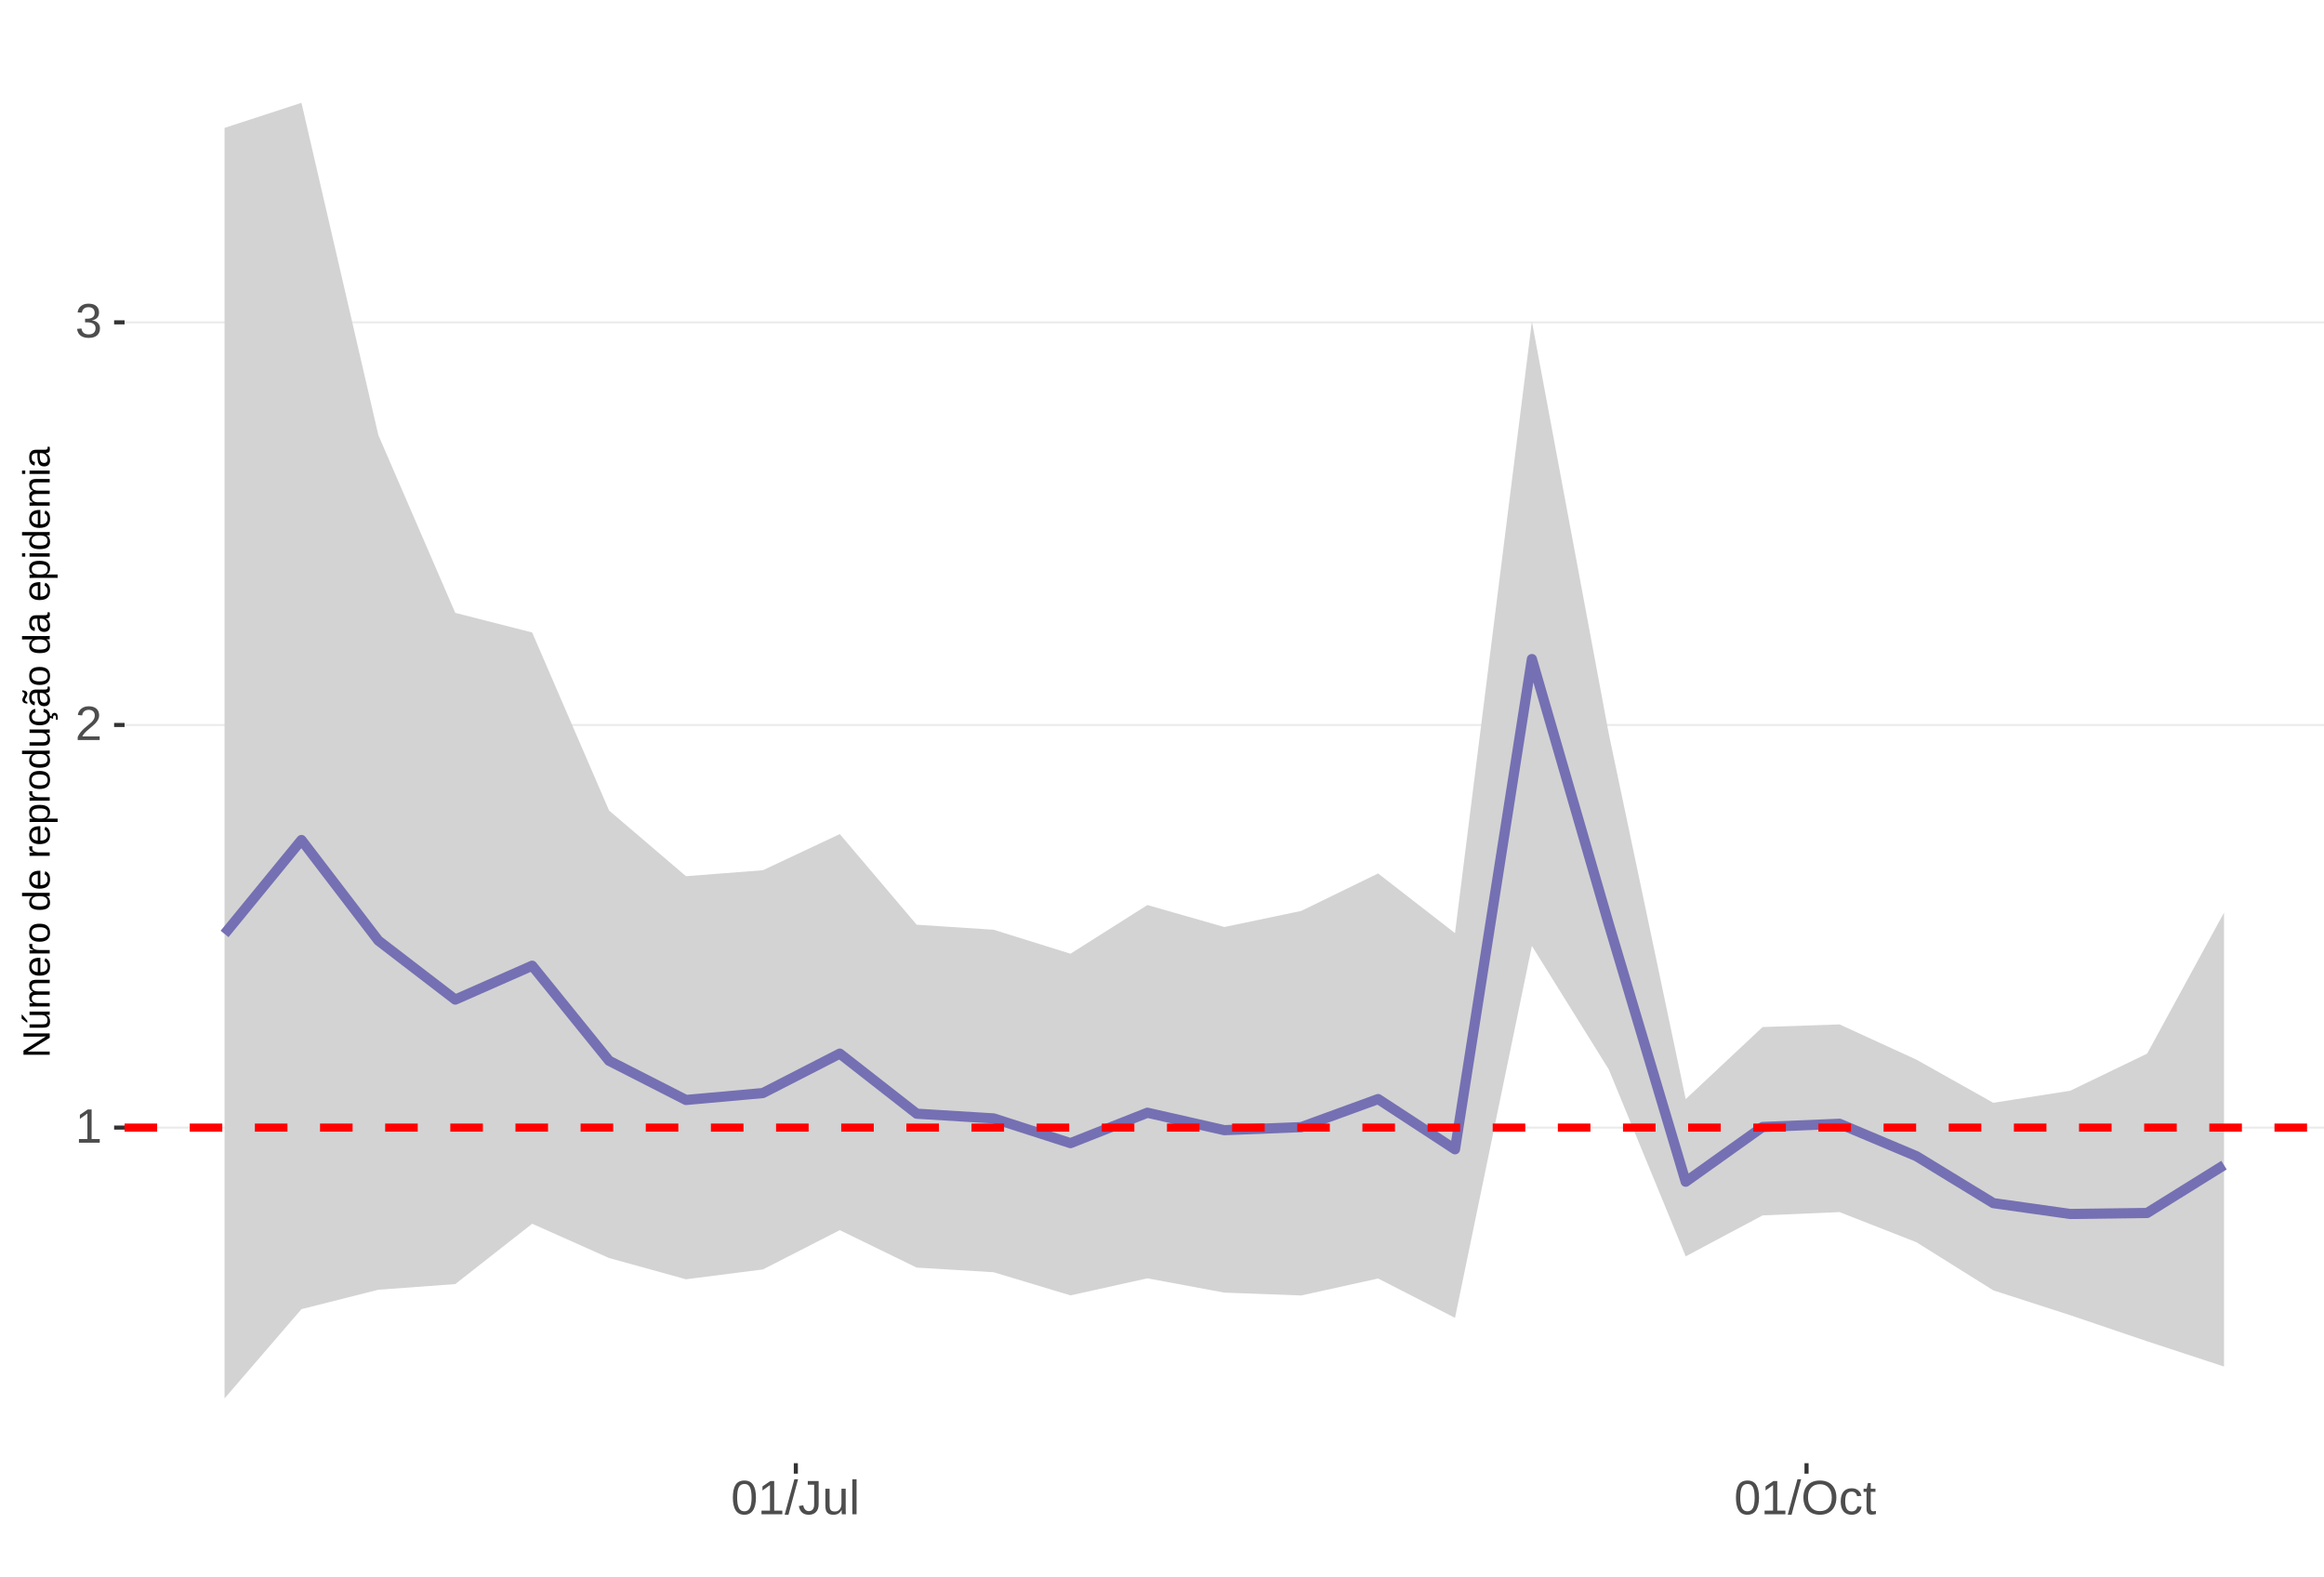
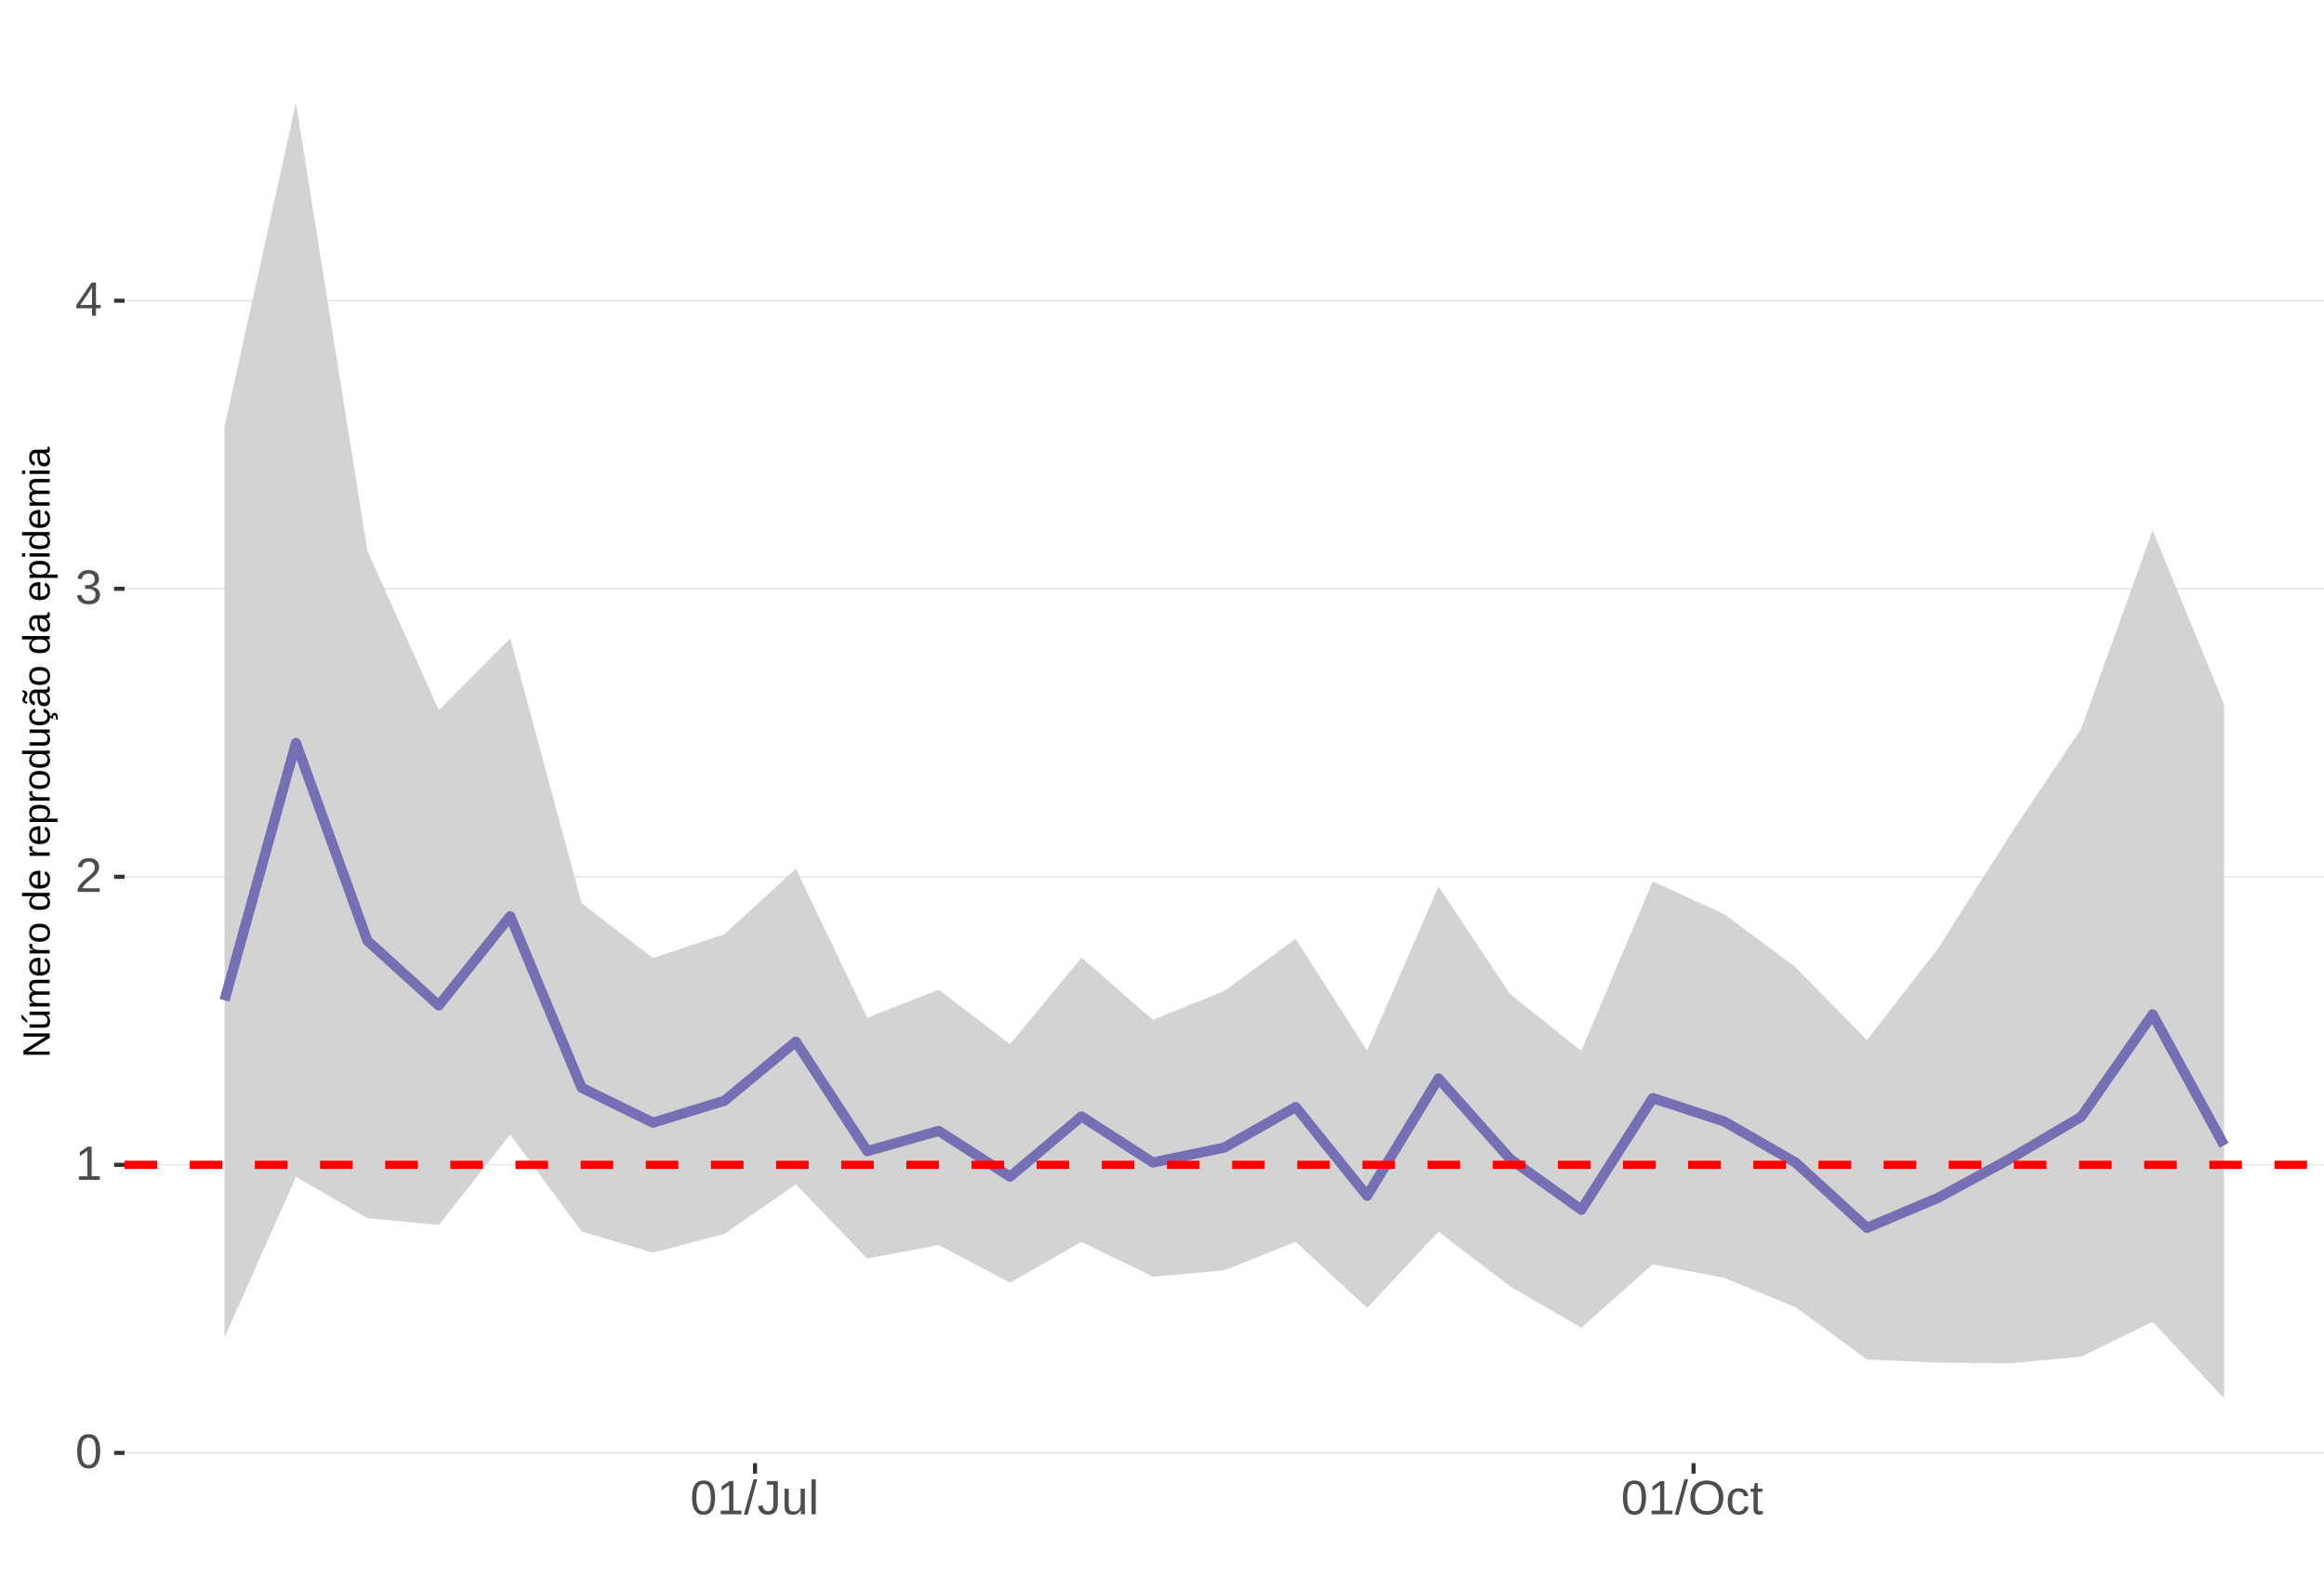
<svg xmlns="http://www.w3.org/2000/svg" xmlns:xlink="http://www.w3.org/1999/xlink" width="609pt" height="413pt" viewBox="0 0 609 413" version="1.1">
  <defs>
    <g>
      <symbol overflow="visible" id="glyph0-0">
        <path style="stroke:none;" d="M 1.266 -8.703 L 8.219 -8.703 L 8.219 0 L 1.266 0 Z M 1.734 -8.234 L 1.734 -0.469 L 7.75 -0.469 L 7.75 -8.234 Z M 1.734 -8.234 " />
      </symbol>
      <symbol overflow="visible" id="glyph0-1">
+         <path style="stroke:none;" d="M 6.547 -4.359 C 6.547 -2.898 6.285 -1.785 5.766 -1.016 C 5.254 -0.254 4.5 0.125 3.5 0.125 C 2.5 0.125 1.75 -0.254 1.25 -1.016 C 0.75 -1.773 0.5 -2.891 0.5 -4.359 C 0.5 -5.848 0.738 -6.969 1.219 -7.719 C 1.707 -8.469 2.484 -8.844 3.547 -8.844 C 4.566 -8.844 5.32 -8.461 5.812 -7.703 C 6.301 -6.953 6.547 -5.836 6.547 -4.359 Z M 5.406 -4.359 C 5.406 -5.609 5.258 -6.516 4.969 -7.078 C 4.688 -7.648 4.211 -7.938 3.547 -7.938 C 2.859 -7.938 2.363 -7.656 2.062 -7.094 C 1.77 -6.539 1.625 -5.629 1.625 -4.359 C 1.625 -3.117 1.773 -2.211 2.078 -1.641 C 2.379 -1.066 2.859 -0.781 3.516 -0.781 C 4.172 -0.781 4.648 -1.07 4.953 -1.656 C 5.254 -2.25 5.406 -3.148 5.406 -4.359 Z M 5.406 -4.359 " />
+       </symbol>
+       <symbol overflow="visible" id="glyph0-2">
        <path style="stroke:none;" d="M 0.969 0 L 0.969 -0.953 L 3.188 -0.953 L 3.188 -7.641 L 1.219 -6.234 L 1.219 -7.297 L 3.281 -8.703 L 4.297 -8.703 L 4.297 -0.953 L 6.422 -0.953 L 6.422 0 Z M 0.969 0 " />
      </symbol>
-       <symbol overflow="visible" id="glyph0-2">
+       <symbol overflow="visible" id="glyph0-3">
        <path style="stroke:none;" d="M 0.641 0 L 0.641 -0.781 C 0.848 -1.27 1.102 -1.695 1.406 -2.062 C 1.707 -2.426 2.023 -2.758 2.359 -3.062 C 2.691 -3.363 3.02 -3.641 3.344 -3.891 C 3.676 -4.148 3.973 -4.406 4.234 -4.656 C 4.504 -4.914 4.719 -5.188 4.875 -5.469 C 5.039 -5.75 5.125 -6.066 5.125 -6.422 C 5.125 -6.891 4.984 -7.254 4.703 -7.516 C 4.422 -7.785 4.031 -7.922 3.531 -7.922 C 3.062 -7.922 2.672 -7.789 2.359 -7.531 C 2.055 -7.281 1.879 -6.922 1.828 -6.453 L 0.688 -6.562 C 0.77 -7.25 1.066 -7.801 1.578 -8.219 C 2.086 -8.633 2.738 -8.844 3.531 -8.844 C 4.406 -8.844 5.078 -8.633 5.547 -8.219 C 6.023 -7.801 6.266 -7.211 6.266 -6.453 C 6.266 -6.109 6.188 -5.77 6.031 -5.438 C 5.875 -5.102 5.645 -4.77 5.344 -4.438 C 5.039 -4.102 4.457 -3.586 3.594 -2.891 C 3.125 -2.504 2.75 -2.156 2.469 -1.844 C 2.188 -1.531 1.984 -1.234 1.859 -0.953 L 6.406 -0.953 L 6.406 0 Z M 0.641 0 " />
      </symbol>
-       <symbol overflow="visible" id="glyph0-3">
+       <symbol overflow="visible" id="glyph0-4">
        <path style="stroke:none;" d="M 6.484 -2.406 C 6.484 -1.602 6.227 -0.977 5.719 -0.531 C 5.207 -0.094 4.477 0.125 3.531 0.125 C 2.645 0.125 1.938 -0.07 1.406 -0.469 C 0.883 -0.863 0.578 -1.453 0.484 -2.234 L 1.625 -2.344 C 1.781 -1.312 2.414 -0.797 3.531 -0.797 C 4.094 -0.797 4.531 -0.93 4.844 -1.203 C 5.164 -1.484 5.328 -1.895 5.328 -2.438 C 5.328 -2.914 5.145 -3.285 4.781 -3.547 C 4.414 -3.816 3.891 -3.953 3.203 -3.953 L 2.578 -3.953 L 2.578 -4.906 L 3.172 -4.906 C 3.785 -4.906 4.258 -5.035 4.594 -5.297 C 4.926 -5.566 5.094 -5.941 5.094 -6.422 C 5.094 -6.879 4.957 -7.242 4.688 -7.516 C 4.414 -7.785 4.008 -7.922 3.469 -7.922 C 2.977 -7.922 2.582 -7.797 2.281 -7.547 C 1.977 -7.297 1.801 -6.941 1.75 -6.484 L 0.625 -6.562 C 0.707 -7.281 1.004 -7.836 1.516 -8.234 C 2.023 -8.641 2.68 -8.844 3.484 -8.844 C 4.359 -8.844 5.035 -8.641 5.516 -8.234 C 5.992 -7.828 6.234 -7.258 6.234 -6.531 C 6.234 -5.977 6.078 -5.523 5.766 -5.172 C 5.461 -4.828 5.016 -4.594 4.422 -4.469 L 4.422 -4.438 C 5.066 -4.375 5.57 -4.156 5.938 -3.781 C 6.301 -3.414 6.484 -2.957 6.484 -2.406 Z M 6.484 -2.406 " />
      </symbol>
-       <symbol overflow="visible" id="glyph0-4">
-         <path style="stroke:none;" d="M 6.547 -4.359 C 6.547 -2.898 6.285 -1.785 5.766 -1.016 C 5.254 -0.254 4.5 0.125 3.5 0.125 C 2.5 0.125 1.75 -0.254 1.25 -1.016 C 0.75 -1.773 0.5 -2.891 0.5 -4.359 C 0.5 -5.848 0.738 -6.969 1.219 -7.719 C 1.707 -8.469 2.484 -8.844 3.547 -8.844 C 4.566 -8.844 5.32 -8.461 5.812 -7.703 C 6.301 -6.953 6.547 -5.836 6.547 -4.359 Z M 5.406 -4.359 C 5.406 -5.609 5.258 -6.516 4.969 -7.078 C 4.688 -7.648 4.211 -7.938 3.547 -7.938 C 2.859 -7.938 2.363 -7.656 2.062 -7.094 C 1.77 -6.539 1.625 -5.629 1.625 -4.359 C 1.625 -3.117 1.773 -2.211 2.078 -1.641 C 2.379 -1.066 2.859 -0.781 3.516 -0.781 C 4.172 -0.781 4.648 -1.07 4.953 -1.656 C 5.254 -2.25 5.406 -3.148 5.406 -4.359 Z M 5.406 -4.359 " />
-       </symbol>
      <symbol overflow="visible" id="glyph0-5">
+         <path style="stroke:none;" d="M 5.438 -1.969 L 5.438 0 L 4.391 0 L 4.391 -1.969 L 0.297 -1.969 L 0.297 -2.844 L 4.281 -8.703 L 5.438 -8.703 L 5.438 -2.844 L 6.672 -2.844 L 6.672 -1.969 Z M 4.391 -7.453 C 4.379 -7.43 4.32 -7.32 4.219 -7.125 C 4.113 -6.926 4.035 -6.789 3.984 -6.719 L 1.75 -3.438 L 1.422 -2.969 L 1.312 -2.844 L 4.391 -2.844 Z M 4.391 -7.453 " />
+       </symbol>
+       <symbol overflow="visible" id="glyph0-6">
        <path style="stroke:none;" d="M 0 0.125 L 2.547 -9.172 L 3.516 -9.172 L 1 0.125 Z M 0 0.125 " />
      </symbol>
-       <symbol overflow="visible" id="glyph0-6">
+       <symbol overflow="visible" id="glyph0-7">
        <path style="stroke:none;" d="M 2.828 0.125 C 1.348 0.125 0.473 -0.633 0.203 -2.156 L 1.359 -2.359 C 1.43 -1.879 1.598 -1.504 1.859 -1.234 C 2.117 -0.961 2.441 -0.828 2.828 -0.828 C 3.254 -0.828 3.594 -0.973 3.844 -1.266 C 4.094 -1.566 4.219 -2.004 4.219 -2.578 L 4.219 -7.75 L 2.547 -7.75 L 2.547 -8.703 L 5.391 -8.703 L 5.391 -2.594 C 5.391 -1.75 5.16 -1.082 4.703 -0.594 C 4.242 -0.113 3.617 0.125 2.828 0.125 Z M 2.828 0.125 " />
      </symbol>
-       <symbol overflow="visible" id="glyph0-7">
+       <symbol overflow="visible" id="glyph0-8">
        <path style="stroke:none;" d="M 1.938 -6.688 L 1.938 -2.453 C 1.938 -2.004 1.977 -1.66 2.062 -1.422 C 2.156 -1.18 2.297 -1.004 2.484 -0.891 C 2.672 -0.785 2.945 -0.734 3.312 -0.734 C 3.852 -0.734 4.273 -0.914 4.578 -1.281 C 4.891 -1.645 5.047 -2.156 5.047 -2.812 L 5.047 -6.688 L 6.156 -6.688 L 6.156 -1.422 C 6.156 -0.648 6.172 -0.176 6.203 0 L 5.141 0 C 5.141 -0.02 5.133 -0.07 5.125 -0.156 C 5.125 -0.25 5.117 -0.352 5.109 -0.469 C 5.109 -0.594 5.102 -0.816 5.094 -1.141 L 5.078 -1.141 C 4.828 -0.68 4.531 -0.352 4.188 -0.156 C 3.852 0.031 3.438 0.125 2.938 0.125 C 2.207 0.125 1.672 -0.055 1.328 -0.422 C 0.992 -0.785 0.828 -1.391 0.828 -2.234 L 0.828 -6.688 Z M 1.938 -6.688 " />
      </symbol>
-       <symbol overflow="visible" id="glyph0-8">
+       <symbol overflow="visible" id="glyph0-9">
        <path style="stroke:none;" d="M 0.859 0 L 0.859 -9.172 L 1.969 -9.172 L 1.969 0 Z M 0.859 0 " />
      </symbol>
-       <symbol overflow="visible" id="glyph0-9">
+       <symbol overflow="visible" id="glyph0-10">
        <path style="stroke:none;" d="M 9.234 -4.391 C 9.234 -3.484 9.055 -2.688 8.703 -2 C 8.359 -1.312 7.859 -0.785 7.203 -0.422 C 6.555 -0.055 5.789 0.125 4.906 0.125 C 4.02 0.125 3.25 -0.055 2.594 -0.422 C 1.945 -0.785 1.453 -1.305 1.109 -1.984 C 0.766 -2.672 0.594 -3.473 0.594 -4.391 C 0.594 -5.785 0.973 -6.875 1.734 -7.656 C 2.504 -8.445 3.566 -8.844 4.922 -8.844 C 5.805 -8.844 6.57 -8.664 7.219 -8.312 C 7.875 -7.957 8.375 -7.441 8.719 -6.766 C 9.062 -6.098 9.234 -5.305 9.234 -4.391 Z M 8.031 -4.391 C 8.031 -5.473 7.758 -6.32 7.219 -6.938 C 6.676 -7.562 5.91 -7.875 4.922 -7.875 C 3.93 -7.875 3.16 -7.566 2.609 -6.953 C 2.066 -6.348 1.797 -5.492 1.797 -4.391 C 1.797 -3.297 2.07 -2.426 2.625 -1.781 C 3.176 -1.145 3.938 -0.828 4.906 -0.828 C 5.914 -0.828 6.688 -1.133 7.219 -1.75 C 7.758 -2.375 8.031 -3.254 8.031 -4.391 Z M 8.031 -4.391 " />
      </symbol>
-       <symbol overflow="visible" id="glyph0-10">
+       <symbol overflow="visible" id="glyph0-11">
        <path style="stroke:none;" d="M 1.703 -3.375 C 1.703 -2.488 1.844 -1.828 2.125 -1.391 C 2.406 -0.961 2.828 -0.75 3.391 -0.75 C 3.785 -0.75 4.113 -0.852 4.375 -1.062 C 4.645 -1.281 4.812 -1.613 4.875 -2.062 L 6 -1.984 C 5.906 -1.348 5.629 -0.836 5.172 -0.453 C 4.711 -0.066 4.129 0.125 3.422 0.125 C 2.484 0.125 1.766 -0.172 1.266 -0.766 C 0.773 -1.359 0.531 -2.219 0.531 -3.344 C 0.531 -4.469 0.773 -5.328 1.266 -5.922 C 1.766 -6.516 2.477 -6.812 3.406 -6.812 C 4.094 -6.812 4.66 -6.633 5.109 -6.281 C 5.555 -5.926 5.836 -5.438 5.953 -4.812 L 4.812 -4.734 C 4.758 -5.098 4.613 -5.391 4.375 -5.609 C 4.133 -5.828 3.801 -5.938 3.375 -5.938 C 2.781 -5.938 2.352 -5.738 2.094 -5.344 C 1.832 -4.957 1.703 -4.301 1.703 -3.375 Z M 1.703 -3.375 " />
      </symbol>
-       <symbol overflow="visible" id="glyph0-11">
+       <symbol overflow="visible" id="glyph0-12">
        <path style="stroke:none;" d="M 3.422 -0.047 C 3.055 0.047 2.68 0.094 2.297 0.094 C 1.41 0.094 0.969 -0.41 0.969 -1.422 L 0.969 -5.875 L 0.188 -5.875 L 0.188 -6.688 L 1 -6.688 L 1.328 -8.188 L 2.078 -8.188 L 2.078 -6.688 L 3.312 -6.688 L 3.312 -5.875 L 2.078 -5.875 L 2.078 -1.656 C 2.078 -1.332 2.129 -1.102 2.234 -0.969 C 2.336 -0.844 2.52 -0.781 2.781 -0.781 C 2.926 -0.781 3.141 -0.812 3.422 -0.875 Z M 3.422 -0.047 " />
      </symbol>
      <symbol overflow="visible" id="glyph1-0">
        <path style="stroke:none;" d="M -6.875 -1 L -6.875 -6.5 L 0 -6.5 L 0 -1 Z M -6.516 -1.375 L -0.375 -1.375 L -0.375 -6.125 L -6.516 -6.125 Z M -6.516 -1.375 " />
      </symbol>
      <symbol overflow="visible" id="glyph1-1">
        <path style="stroke:none;" d="M 0 -5.281 L -5.859 -1.609 L -5.391 -1.625 L -4.578 -1.656 L 0 -1.656 L 0 -0.828 L -6.875 -0.828 L -6.875 -1.906 L -0.984 -5.625 C -1.617 -5.582 -2.082 -5.562 -2.375 -5.562 L -6.875 -5.562 L -6.875 -6.406 L 0 -6.406 Z M 0 -5.281 " />
      </symbol>
      <symbol overflow="visible" id="glyph1-2">
        <path style="stroke:none;" d="M -5.281 -1.562 L -1.938 -1.562 C -1.582 -1.562 -1.305 -1.594 -1.109 -1.656 C -0.922 -1.727 -0.785 -1.836 -0.703 -1.984 C -0.617 -2.141 -0.578 -2.363 -0.578 -2.656 C -0.578 -3.07 -0.723 -3.398 -1.016 -3.641 C -1.305 -3.891 -1.707 -4.016 -2.219 -4.016 L -5.281 -4.016 L -5.281 -4.906 L -1.125 -4.906 C -0.508 -4.906 -0.133 -4.91 0 -4.922 L 0 -4.094 C -0.02 -4.094 -0.062 -4.086 -0.125 -4.078 C -0.195 -4.078 -0.281 -4.07 -0.375 -4.062 C -0.469 -4.062 -0.645 -4.062 -0.906 -4.062 L -0.906 -4.047 C -0.539 -3.848 -0.281 -3.613 -0.125 -3.344 C 0.02 -3.082 0.094 -2.754 0.094 -2.359 C 0.094 -1.773 -0.047 -1.348 -0.328 -1.078 C -0.617 -0.816 -1.098 -0.688 -1.766 -0.688 L -5.281 -0.688 Z M -5.859 -2.031 L -5.969 -2.031 L -7.359 -3.078 L -7.359 -4.094 L -7.219 -4.094 L -5.859 -2.484 Z M -5.859 -2.031 " />
      </symbol>
      <symbol overflow="visible" id="glyph1-3">
        <path style="stroke:none;" d="M 0 -3.75 L -3.344 -3.75 C -3.852 -3.75 -4.207 -3.676 -4.406 -3.531 C -4.602 -3.395 -4.703 -3.145 -4.703 -2.781 C -4.703 -2.406 -4.555 -2.109 -4.266 -1.891 C -3.984 -1.672 -3.582 -1.562 -3.062 -1.562 L 0 -1.562 L 0 -0.688 L -4.156 -0.688 C -4.77 -0.688 -5.145 -0.68 -5.281 -0.672 L -5.281 -1.5 C -5.27 -1.5 -5.227 -1.5 -5.156 -1.5 C -5.082 -1.508 -5 -1.516 -4.906 -1.516 C -4.812 -1.523 -4.633 -1.531 -4.375 -1.531 L -4.375 -1.547 C -4.75 -1.734 -5.008 -1.945 -5.156 -2.188 C -5.301 -2.438 -5.375 -2.738 -5.375 -3.094 C -5.375 -3.488 -5.297 -3.801 -5.141 -4.031 C -4.984 -4.27 -4.727 -4.438 -4.375 -4.531 L -4.375 -4.547 C -4.727 -4.723 -4.984 -4.941 -5.141 -5.203 C -5.297 -5.461 -5.375 -5.773 -5.375 -6.141 C -5.375 -6.672 -5.227 -7.055 -4.938 -7.297 C -4.656 -7.547 -4.18 -7.672 -3.516 -7.672 L 0 -7.672 L 0 -6.797 L -3.344 -6.797 C -3.852 -6.797 -4.207 -6.723 -4.406 -6.578 C -4.602 -6.441 -4.703 -6.191 -4.703 -5.828 C -4.703 -5.453 -4.555 -5.156 -4.266 -4.938 C -3.984 -4.727 -3.582 -4.625 -3.062 -4.625 L 0 -4.625 Z M 0 -3.75 " />
      </symbol>
      <symbol overflow="visible" id="glyph1-4">
        <path style="stroke:none;" d="M -2.453 -1.344 C -1.848 -1.344 -1.379 -1.469 -1.047 -1.719 C -0.723 -1.969 -0.562 -2.336 -0.562 -2.828 C -0.562 -3.203 -0.633 -3.504 -0.781 -3.734 C -0.938 -3.961 -1.133 -4.117 -1.375 -4.203 L -1.156 -4.969 C -0.32 -4.656 0.094 -3.941 0.094 -2.828 C 0.094 -2.047 -0.133 -1.445 -0.594 -1.031 C -1.062 -0.625 -1.754 -0.422 -2.672 -0.422 C -3.547 -0.422 -4.211 -0.625 -4.672 -1.031 C -5.141 -1.445 -5.375 -2.031 -5.375 -2.781 C -5.375 -4.344 -4.441 -5.125 -2.578 -5.125 L -2.453 -5.125 Z M -3.125 -4.203 C -3.688 -4.16 -4.094 -4.02 -4.344 -3.781 C -4.602 -3.551 -4.734 -3.219 -4.734 -2.781 C -4.734 -2.352 -4.586 -2.016 -4.297 -1.766 C -4.016 -1.516 -3.625 -1.379 -3.125 -1.359 Z M -3.125 -4.203 " />
      </symbol>
      <symbol overflow="visible" id="glyph1-5">
        <path style="stroke:none;" d="M 0 -0.688 L -4.047 -0.688 C -4.422 -0.688 -4.832 -0.68 -5.281 -0.672 L -5.281 -1.5 C -4.688 -1.52 -4.328 -1.531 -4.203 -1.531 L -4.203 -1.547 C -4.66 -1.691 -4.969 -1.852 -5.125 -2.031 C -5.289 -2.219 -5.375 -2.477 -5.375 -2.812 C -5.375 -2.926 -5.359 -3.047 -5.328 -3.172 L -4.531 -3.172 C -4.562 -3.047 -4.578 -2.891 -4.578 -2.703 C -4.578 -2.336 -4.422 -2.055 -4.109 -1.859 C -3.797 -1.672 -3.344 -1.578 -2.75 -1.578 L 0 -1.578 Z M 0 -0.688 " />
      </symbol>
      <symbol overflow="visible" id="glyph1-6">
        <path style="stroke:none;" d="M -2.641 -5.141 C -1.723 -5.141 -1.035 -4.938 -0.578 -4.531 C -0.129 -4.125 0.094 -3.535 0.094 -2.766 C 0.094 -1.992 -0.141 -1.41 -0.609 -1.016 C -1.078 -0.617 -1.754 -0.422 -2.641 -0.422 C -4.461 -0.422 -5.375 -1.207 -5.375 -2.781 C -5.375 -3.594 -5.148 -4.188 -4.703 -4.562 C -4.266 -4.945 -3.578 -5.141 -2.641 -5.141 Z M -2.641 -4.219 C -3.367 -4.219 -3.898 -4.109 -4.234 -3.891 C -4.566 -3.672 -4.734 -3.305 -4.734 -2.797 C -4.734 -2.285 -4.562 -1.914 -4.219 -1.688 C -3.883 -1.457 -3.359 -1.344 -2.641 -1.344 C -1.953 -1.344 -1.43 -1.453 -1.078 -1.672 C -0.723 -1.898 -0.547 -2.258 -0.547 -2.75 C -0.547 -3.281 -0.711 -3.656 -1.047 -3.875 C -1.391 -4.102 -1.922 -4.219 -2.641 -4.219 Z M -2.641 -4.219 " />
      </symbol>
      <symbol overflow="visible" id="glyph1-7">
        <path style="stroke:none;" d="" />
      </symbol>
      <symbol overflow="visible" id="glyph1-8">
        <path style="stroke:none;" d="M -0.844 -4.016 C -0.508 -3.848 -0.27 -3.629 -0.125 -3.359 C 0.02 -3.086 0.094 -2.754 0.094 -2.359 C 0.094 -1.691 -0.129 -1.203 -0.578 -0.891 C -1.023 -0.578 -1.707 -0.422 -2.625 -0.422 C -4.457 -0.422 -5.375 -1.066 -5.375 -2.359 C -5.375 -2.766 -5.301 -3.098 -5.156 -3.359 C -5.008 -3.629 -4.781 -3.848 -4.469 -4.016 L -7.25 -4.016 L -7.25 -4.891 L -1.094 -4.891 C -0.539 -4.891 -0.176 -4.898 0 -4.922 L 0 -4.078 C -0.051 -4.066 -0.172 -4.055 -0.359 -4.047 C -0.547 -4.035 -0.707 -4.031 -0.844 -4.031 Z M -2.641 -1.344 C -1.898 -1.344 -1.367 -1.438 -1.047 -1.625 C -0.734 -1.82 -0.578 -2.145 -0.578 -2.594 C -0.578 -3.082 -0.75 -3.441 -1.094 -3.672 C -1.438 -3.898 -1.973 -4.016 -2.703 -4.016 C -3.398 -4.016 -3.91 -3.898 -4.234 -3.672 C -4.566 -3.441 -4.734 -3.082 -4.734 -2.594 C -4.734 -2.156 -4.566 -1.836 -4.234 -1.641 C -3.91 -1.441 -3.379 -1.344 -2.641 -1.344 Z M -2.641 -1.344 " />
      </symbol>
      <symbol overflow="visible" id="glyph1-9">
        <path style="stroke:none;" d="M -2.672 -5.141 C -0.828 -5.141 0.094 -4.492 0.094 -3.203 C 0.094 -2.391 -0.211 -1.844 -0.828 -1.562 L -0.828 -1.531 C -0.797 -1.539 -0.516 -1.547 0.016 -1.547 L 2.078 -1.547 L 2.078 -0.672 L -4.203 -0.672 C -4.742 -0.672 -5.102 -0.66 -5.281 -0.641 L -5.281 -1.5 C -5.27 -1.5 -5.223 -1.5 -5.141 -1.5 C -5.066 -1.508 -4.945 -1.52 -4.781 -1.531 C -4.613 -1.539 -4.5 -1.547 -4.438 -1.547 L -4.438 -1.562 C -4.758 -1.719 -4.992 -1.922 -5.141 -2.172 C -5.297 -2.43 -5.375 -2.773 -5.375 -3.203 C -5.375 -3.848 -5.156 -4.332 -4.719 -4.656 C -4.281 -4.977 -3.598 -5.141 -2.672 -5.141 Z M -2.641 -4.219 C -3.379 -4.219 -3.906 -4.117 -4.219 -3.922 C -4.539 -3.723 -4.703 -3.406 -4.703 -2.969 C -4.703 -2.625 -4.629 -2.352 -4.484 -2.156 C -4.336 -1.957 -4.109 -1.805 -3.797 -1.703 C -3.484 -1.598 -3.078 -1.547 -2.578 -1.547 C -1.879 -1.547 -1.363 -1.656 -1.031 -1.875 C -0.707 -2.102 -0.547 -2.469 -0.547 -2.969 C -0.547 -3.406 -0.707 -3.723 -1.031 -3.922 C -1.352 -4.117 -1.891 -4.219 -2.641 -4.219 Z M -2.641 -4.219 " />
      </symbol>
      <symbol overflow="visible" id="glyph1-10">
        <path style="stroke:none;" d="M -5.281 -1.531 L -1.938 -1.531 C -1.582 -1.531 -1.305 -1.562 -1.109 -1.625 C -0.922 -1.695 -0.785 -1.805 -0.703 -1.953 C -0.617 -2.109 -0.578 -2.332 -0.578 -2.625 C -0.578 -3.039 -0.723 -3.367 -1.016 -3.609 C -1.305 -3.859 -1.707 -3.984 -2.219 -3.984 L -5.281 -3.984 L -5.281 -4.875 L -1.125 -4.875 C -0.508 -4.875 -0.133 -4.879 0 -4.891 L 0 -4.062 C -0.02 -4.062 -0.062 -4.055 -0.125 -4.047 C -0.195 -4.047 -0.281 -4.039 -0.375 -4.031 C -0.469 -4.031 -0.645 -4.031 -0.906 -4.031 L -0.906 -4.016 C -0.539 -3.816 -0.281 -3.582 -0.125 -3.312 C 0.02 -3.051 0.094 -2.723 0.094 -2.328 C 0.094 -1.742 -0.047 -1.316 -0.328 -1.047 C -0.617 -0.785 -1.098 -0.656 -1.766 -0.656 L -5.281 -0.656 Z M -5.281 -1.531 " />
      </symbol>
      <symbol overflow="visible" id="glyph1-11">
        <path style="stroke:none;" d="M -2.672 -1.344 C -1.961 -1.344 -1.438 -1.453 -1.094 -1.672 C -0.758 -1.891 -0.594 -2.223 -0.594 -2.672 C -0.594 -2.984 -0.676 -3.242 -0.844 -3.453 C -1.02 -3.672 -1.281 -3.801 -1.625 -3.844 L -1.578 -4.734 C -1.066 -4.672 -0.66 -4.457 -0.359 -4.094 C -0.055 -3.727 0.094 -3.266 0.094 -2.703 C 0.094 -1.961 -0.133 -1.395 -0.594 -1 C -1.062 -0.613 -1.742 -0.422 -2.641 -0.422 C -3.535 -0.422 -4.211 -0.613 -4.672 -1 C -5.141 -1.395 -5.375 -1.957 -5.375 -2.688 C -5.375 -3.227 -5.234 -3.676 -4.953 -4.031 C -4.68 -4.395 -4.297 -4.617 -3.797 -4.703 L -3.734 -3.797 C -4.023 -3.754 -4.254 -3.641 -4.422 -3.453 C -4.598 -3.266 -4.688 -3.004 -4.688 -2.672 C -4.688 -2.203 -4.531 -1.863 -4.219 -1.656 C -3.914 -1.445 -3.398 -1.344 -2.672 -1.344 Z M 1.234 -3.672 C 1.828 -3.672 2.125 -3.223 2.125 -2.328 C 2.125 -2.148 2.113 -2.004 2.094 -1.891 L 1.625 -1.891 C 1.645 -2.055 1.656 -2.195 1.656 -2.312 C 1.656 -2.789 1.52 -3.031 1.25 -3.031 C 1 -3.031 0.875 -2.812 0.875 -2.375 C 0.875 -2.238 0.879 -2.148 0.891 -2.109 L 0 -2.422 L 0 -2.938 L 0.484 -2.75 C 0.492 -3.062 0.566 -3.289 0.703 -3.438 C 0.836 -3.594 1.016 -3.672 1.234 -3.672 Z M 1.234 -3.672 " />
      </symbol>
      <symbol overflow="visible" id="glyph1-12">
        <path style="stroke:none;" d="M 0.094 -2.016 C 0.094 -1.484 -0.047 -1.082 -0.328 -0.812 C -0.609 -0.551 -0.988 -0.422 -1.469 -0.422 C -2.02 -0.422 -2.441 -0.598 -2.734 -0.953 C -3.023 -1.316 -3.18 -1.898 -3.203 -2.703 L -3.219 -3.891 L -3.516 -3.891 C -3.941 -3.891 -4.25 -3.797 -4.438 -3.609 C -4.625 -3.43 -4.719 -3.148 -4.719 -2.766 C -4.719 -2.367 -4.648 -2.078 -4.516 -1.891 C -4.379 -1.711 -4.164 -1.609 -3.875 -1.578 L -3.953 -0.656 C -4.898 -0.812 -5.375 -1.52 -5.375 -2.781 C -5.375 -3.445 -5.223 -3.945 -4.922 -4.281 C -4.617 -4.613 -4.18 -4.781 -3.609 -4.781 L -1.328 -4.781 C -1.066 -4.781 -0.867 -4.812 -0.734 -4.875 C -0.609 -4.945 -0.547 -5.082 -0.547 -5.281 C -0.547 -5.363 -0.555 -5.457 -0.578 -5.562 L -0.031 -5.562 C 0.02 -5.344 0.047 -5.117 0.047 -4.891 C 0.047 -4.555 -0.035 -4.316 -0.203 -4.172 C -0.379 -4.023 -0.648 -3.941 -1.016 -3.922 L -1.016 -3.891 C -0.609 -3.672 -0.32 -3.41 -0.156 -3.109 C 0.008 -2.805 0.094 -2.441 0.094 -2.016 Z M -0.562 -2.219 C -0.562 -2.539 -0.633 -2.828 -0.781 -3.078 C -0.926 -3.328 -1.125 -3.523 -1.375 -3.672 C -1.633 -3.816 -1.898 -3.891 -2.172 -3.891 L -2.609 -3.891 L -2.594 -2.938 C -2.582 -2.52 -2.535 -2.203 -2.453 -1.984 C -2.379 -1.773 -2.258 -1.613 -2.094 -1.5 C -1.938 -1.383 -1.723 -1.328 -1.453 -1.328 C -1.172 -1.328 -0.953 -1.406 -0.797 -1.562 C -0.641 -1.719 -0.562 -1.938 -0.562 -2.219 Z M -5.859 -3.609 C -5.859 -3.473 -5.891 -3.332 -5.953 -3.188 C -6.016 -3.051 -6.082 -2.922 -6.156 -2.797 C -6.227 -2.672 -6.297 -2.551 -6.359 -2.438 C -6.422 -2.32 -6.453 -2.211 -6.453 -2.109 C -6.453 -1.93 -6.398 -1.797 -6.297 -1.703 C -6.191 -1.617 -6.047 -1.562 -5.859 -1.531 L -5.859 -1.094 C -6.191 -1.125 -6.441 -1.176 -6.609 -1.25 C -6.785 -1.332 -6.922 -1.441 -7.016 -1.578 C -7.117 -1.711 -7.172 -1.879 -7.172 -2.078 C -7.172 -2.223 -7.141 -2.363 -7.078 -2.5 C -7.023 -2.633 -6.957 -2.766 -6.875 -2.891 C -6.801 -3.023 -6.734 -3.145 -6.672 -3.25 C -6.617 -3.363 -6.594 -3.473 -6.594 -3.578 C -6.594 -3.898 -6.785 -4.086 -7.172 -4.141 L -7.172 -4.594 C -6.691 -4.539 -6.352 -4.43 -6.156 -4.266 C -5.957 -4.098 -5.859 -3.879 -5.859 -3.609 Z M -5.859 -3.609 " />
      </symbol>
      <symbol overflow="visible" id="glyph1-13">
        <path style="stroke:none;" d="M 0.094 -2.016 C 0.094 -1.484 -0.047 -1.082 -0.328 -0.812 C -0.609 -0.551 -0.988 -0.422 -1.469 -0.422 C -2.02 -0.422 -2.441 -0.598 -2.734 -0.953 C -3.023 -1.316 -3.18 -1.898 -3.203 -2.703 L -3.219 -3.891 L -3.516 -3.891 C -3.941 -3.891 -4.25 -3.797 -4.438 -3.609 C -4.625 -3.43 -4.719 -3.148 -4.719 -2.766 C -4.719 -2.367 -4.648 -2.078 -4.516 -1.891 C -4.379 -1.711 -4.164 -1.609 -3.875 -1.578 L -3.953 -0.656 C -4.898 -0.812 -5.375 -1.52 -5.375 -2.781 C -5.375 -3.445 -5.223 -3.945 -4.922 -4.281 C -4.617 -4.613 -4.18 -4.781 -3.609 -4.781 L -1.328 -4.781 C -1.066 -4.781 -0.867 -4.812 -0.734 -4.875 C -0.609 -4.945 -0.547 -5.082 -0.547 -5.281 C -0.547 -5.363 -0.555 -5.457 -0.578 -5.562 L -0.031 -5.562 C 0.02 -5.344 0.047 -5.117 0.047 -4.891 C 0.047 -4.555 -0.035 -4.316 -0.203 -4.172 C -0.379 -4.023 -0.648 -3.941 -1.016 -3.922 L -1.016 -3.891 C -0.609 -3.672 -0.32 -3.41 -0.156 -3.109 C 0.008 -2.805 0.094 -2.441 0.094 -2.016 Z M -0.562 -2.219 C -0.562 -2.539 -0.633 -2.828 -0.781 -3.078 C -0.926 -3.328 -1.125 -3.523 -1.375 -3.672 C -1.633 -3.816 -1.898 -3.891 -2.172 -3.891 L -2.609 -3.891 L -2.594 -2.938 C -2.582 -2.52 -2.535 -2.203 -2.453 -1.984 C -2.379 -1.773 -2.258 -1.613 -2.094 -1.5 C -1.938 -1.383 -1.723 -1.328 -1.453 -1.328 C -1.172 -1.328 -0.953 -1.406 -0.797 -1.562 C -0.641 -1.719 -0.562 -1.938 -0.562 -2.219 Z M -0.562 -2.219 " />
      </symbol>
      <symbol overflow="visible" id="glyph1-14">
        <path style="stroke:none;" d="M -6.406 -0.672 L -7.25 -0.672 L -7.25 -1.547 L -6.406 -1.547 Z M 0 -0.672 L -5.281 -0.672 L -5.281 -1.547 L 0 -1.547 Z M 0 -0.672 " />
      </symbol>
    </g>
    <clipPath id="clip1">
      <path d="M 32.645 9.961 L 609 9.961 L 609 383.328 L 32.645 383.328 Z M 32.645 9.961 " />
    </clipPath>
    <clipPath id="clip2">
-       <path d="M 32.645 295 L 609 295 L 609 296 L 32.645 296 Z M 32.645 295 " />
+       <path d="M 32.645 380 L 609 380 L 609 381 L 32.645 381 Z M 32.645 380 " />
    </clipPath>
    <clipPath id="clip3">
-       <path d="M 32.645 189 L 609 189 L 609 191 L 32.645 191 Z M 32.645 189 " />
+       <path d="M 32.645 304 L 609 304 L 609 306 L 32.645 306 Z M 32.645 304 " />
    </clipPath>
    <clipPath id="clip4">
-       <path d="M 32.645 84 L 609 84 L 609 85 L 32.645 85 Z M 32.645 84 " />
+       <path d="M 32.645 229 L 609 229 L 609 230 L 32.645 230 Z M 32.645 229 " />
    </clipPath>
    <clipPath id="clip5">
-       <path d="M 32.645 294 L 609 294 L 609 297 L 32.645 297 Z M 32.645 294 " />
+       <path d="M 32.645 153 L 609 153 L 609 155 L 32.645 155 Z M 32.645 153 " />
+     </clipPath>
+     <clipPath id="clip6">
+       <path d="M 32.645 78 L 609 78 L 609 80 L 32.645 80 Z M 32.645 78 " />
+     </clipPath>
+     <clipPath id="clip7">
+       <path d="M 32.645 304 L 609 304 L 609 307 L 32.645 307 Z M 32.645 304 " />
    </clipPath>
  </defs>
  <g id="surface63">
    <rect x="0" y="0" width="609" height="413" style="fill:rgb(100%,100%,100%);fill-opacity:1;stroke:none;" />
    <rect x="0" y="0" width="609" height="413" style="fill:rgb(100%,100%,100%);fill-opacity:1;stroke:none;" />
    <path style="fill:none;stroke-width:1.067;stroke-linecap:round;stroke-linejoin:round;stroke:rgb(100%,100%,100%);stroke-opacity:1;stroke-miterlimit:10;" d="M 0 413 L 609 413 L 609 0 L 0 0 Z M 0 413 " />
    <g clip-path="url(#clip1)" clip-rule="nonzero">
      <path style=" stroke:none;fill-rule:nonzero;fill:rgb(100%,100%,100%);fill-opacity:1;" d="M 32.645 383.328 L 609 383.328 L 609 9.961 L 32.645 9.961 Z M 32.645 383.328 " />
    </g>
    <g clip-path="url(#clip2)" clip-rule="nonzero">
-       <path style="fill:none;stroke-width:0.533;stroke-linecap:butt;stroke-linejoin:round;stroke:rgb(92.157%,92.157%,92.157%);stroke-opacity:1;stroke-miterlimit:10;" d="M 32.645 295.41 L 609 295.41 " />
+       <path style="fill:none;stroke-width:0.533;stroke-linecap:butt;stroke-linejoin:round;stroke:rgb(92.157%,92.157%,92.157%);stroke-opacity:1;stroke-miterlimit:10;" d="M 32.645 380.629 L 609 380.629 " />
    </g>
    <g clip-path="url(#clip3)" clip-rule="nonzero">
-       <path style="fill:none;stroke-width:0.533;stroke-linecap:butt;stroke-linejoin:round;stroke:rgb(92.157%,92.157%,92.157%);stroke-opacity:1;stroke-miterlimit:10;" d="M 32.645 189.93 L 609 189.93 " />
+       <path style="fill:none;stroke-width:0.533;stroke-linecap:butt;stroke-linejoin:round;stroke:rgb(92.157%,92.157%,92.157%);stroke-opacity:1;stroke-miterlimit:10;" d="M 32.645 305.164 L 609 305.164 " />
    </g>
    <g clip-path="url(#clip4)" clip-rule="nonzero">
-       <path style="fill:none;stroke-width:0.533;stroke-linecap:butt;stroke-linejoin:round;stroke:rgb(92.157%,92.157%,92.157%);stroke-opacity:1;stroke-miterlimit:10;" d="M 32.645 84.449 L 609 84.449 " />
-     </g>
-     <path style=" stroke:none;fill-rule:nonzero;fill:rgb(82.745%,82.745%,82.745%);fill-opacity:1;" d="M 58.844 33.504 L 78.996 26.934 L 99.148 113.996 L 119.301 160.559 L 139.453 165.699 L 159.605 212.336 L 179.758 229.547 L 199.91 227.988 L 220.062 218.512 L 240.215 242.258 L 260.367 243.574 L 280.52 249.855 L 300.672 237.102 L 320.824 242.863 L 340.977 238.645 L 361.129 228.828 L 381.281 244.469 L 401.43 84.219 L 421.582 192.262 L 441.734 287.949 L 461.887 269.066 L 482.039 268.375 L 502.191 277.605 L 522.344 288.914 L 542.496 285.754 L 562.648 276.031 L 582.801 239.082 L 582.801 358.012 L 562.648 351.398 L 542.496 344.559 L 522.344 338.051 L 502.191 325.441 L 482.039 317.547 L 461.887 318.414 L 441.734 329.141 L 421.582 280.188 L 401.43 247.816 L 381.281 345.254 L 361.129 334.945 L 340.977 339.391 L 320.824 338.641 L 300.672 334.898 L 280.52 339.367 L 260.367 333.301 L 240.215 332.09 L 220.062 322.277 L 199.91 332.574 L 179.758 335.145 L 159.605 329.578 L 139.453 320.602 L 119.301 336.41 L 99.148 337.887 L 78.996 342.973 L 58.844 366.359 Z M 58.844 33.504 " />
-     <path style="fill:none;stroke-width:2.667;stroke-linecap:butt;stroke-linejoin:round;stroke:rgb(45.882%,43.922%,70.196%);stroke-opacity:1;stroke-miterlimit:10;" d="M 58.844 244.676 L 78.996 220.07 L 99.148 246.414 L 119.301 261.879 L 139.453 252.996 L 159.605 277.895 L 179.758 288.172 L 199.91 286.359 L 220.062 276.027 L 240.215 291.766 L 260.367 293 L 280.52 299.484 L 300.672 291.516 L 320.824 296.086 L 340.977 295.285 L 361.129 287.93 L 381.281 301.098 L 401.43 172.66 L 421.582 242.129 L 441.734 309.594 L 461.887 295.242 L 482.039 294.406 L 502.191 302.895 L 522.344 315.199 L 542.496 318.039 L 562.648 317.777 L 582.801 305.238 " />
+       <path style="fill:none;stroke-width:0.533;stroke-linecap:butt;stroke-linejoin:round;stroke:rgb(92.157%,92.157%,92.157%);stroke-opacity:1;stroke-miterlimit:10;" d="M 32.645 229.703 L 609 229.703 " />
+     </g>
    <g clip-path="url(#clip5)" clip-rule="nonzero">
-       <path style="fill:none;stroke-width:2.134;stroke-linecap:butt;stroke-linejoin:round;stroke:rgb(100%,0%,0%);stroke-opacity:1;stroke-dasharray:8.536,8.536;stroke-miterlimit:10;" d="M 32.645 295.41 L 609 295.41 " />
-     </g>
-     <g style="fill:rgb(30.196%,30.196%,30.196%);fill-opacity:1;">
-       <use xlink:href="#glyph0-1" x="19.715" y="299.361" />
-     </g>
-     <g style="fill:rgb(30.196%,30.196%,30.196%);fill-opacity:1;">
-       <use xlink:href="#glyph0-2" x="19.715" y="193.881" />
-     </g>
-     <g style="fill:rgb(30.196%,30.196%,30.196%);fill-opacity:1;">
-       <use xlink:href="#glyph0-3" x="19.715" y="88.4" />
-     </g>
-     <path style="fill:none;stroke-width:1.067;stroke-linecap:butt;stroke-linejoin:round;stroke:rgb(20%,20%,20%);stroke-opacity:1;stroke-miterlimit:10;" d="M 29.906 295.41 L 32.645 295.41 " />
-     <path style="fill:none;stroke-width:1.067;stroke-linecap:butt;stroke-linejoin:round;stroke:rgb(20%,20%,20%);stroke-opacity:1;stroke-miterlimit:10;" d="M 29.906 189.93 L 32.645 189.93 " />
-     <path style="fill:none;stroke-width:1.067;stroke-linecap:butt;stroke-linejoin:round;stroke:rgb(20%,20%,20%);stroke-opacity:1;stroke-miterlimit:10;" d="M 29.906 84.449 L 32.645 84.449 " />
-     <path style="fill:none;stroke-width:1.067;stroke-linecap:butt;stroke-linejoin:round;stroke:rgb(20%,20%,20%);stroke-opacity:1;stroke-miterlimit:10;" d="M 208.547 386.07 L 208.547 383.328 " />
-     <path style="fill:none;stroke-width:1.067;stroke-linecap:butt;stroke-linejoin:round;stroke:rgb(20%,20%,20%);stroke-opacity:1;stroke-miterlimit:10;" d="M 473.402 386.07 L 473.402 383.328 " />
-     <g style="fill:rgb(30.196%,30.196%,30.196%);fill-opacity:1;">
-       <use xlink:href="#glyph0-4" x="191.547" y="396.713" />
-       <use xlink:href="#glyph0-1" x="198.582" y="396.713" />
-       <use xlink:href="#glyph0-5" x="205.617" y="396.713" />
-       <use xlink:href="#glyph0-6" x="209.132" y="396.713" />
-       <use xlink:href="#glyph0-7" x="215.457" y="396.713" />
-       <use xlink:href="#glyph0-8" x="222.492" y="396.713" />
-     </g>
-     <g style="fill:rgb(30.196%,30.196%,30.196%);fill-opacity:1;">
-       <use xlink:href="#glyph0-4" x="454.402" y="396.713" />
-       <use xlink:href="#glyph0-1" x="461.438" y="396.713" />
-       <use xlink:href="#glyph0-5" x="468.473" y="396.713" />
-       <use xlink:href="#glyph0-9" x="471.987" y="396.713" />
-       <use xlink:href="#glyph0-10" x="481.826" y="396.713" />
-       <use xlink:href="#glyph0-11" x="488.151" y="396.713" />
+       <path style="fill:none;stroke-width:0.533;stroke-linecap:butt;stroke-linejoin:round;stroke:rgb(92.157%,92.157%,92.157%);stroke-opacity:1;stroke-miterlimit:10;" d="M 32.645 154.242 L 609 154.242 " />
+     </g>
+     <g clip-path="url(#clip6)" clip-rule="nonzero">
+       <path style="fill:none;stroke-width:0.533;stroke-linecap:butt;stroke-linejoin:round;stroke:rgb(92.157%,92.157%,92.157%);stroke-opacity:1;stroke-miterlimit:10;" d="M 32.645 78.777 L 609 78.777 " />
+     </g>
+     <path style=" stroke:none;fill-rule:nonzero;fill:rgb(82.745%,82.745%,82.745%);fill-opacity:1;" d="M 58.844 111.777 L 77.555 26.934 L 96.27 144.312 L 114.98 186.035 L 133.695 167.238 L 152.406 236.637 L 171.121 250.973 L 189.832 244.742 L 208.547 227.609 L 227.258 266.625 L 245.973 259.262 L 264.684 273.547 L 283.398 250.898 L 302.109 267.172 L 320.824 259.625 L 339.535 245.949 L 358.25 275.223 L 376.961 232.262 L 395.676 260.387 L 414.387 275.32 L 433.098 230.914 L 451.812 239.473 L 470.523 253.41 L 489.238 272.488 L 507.949 248.379 L 526.664 218.84 L 545.375 190.891 L 564.09 138.953 L 582.801 184.492 L 582.801 366.359 L 564.09 346.293 L 545.375 355.418 L 526.664 357.16 L 507.949 356.996 L 489.238 356.156 L 470.523 342.488 L 451.812 334.766 L 433.098 331.238 L 414.387 347.859 L 395.676 336.988 L 376.961 322.676 L 358.25 342.656 L 339.535 325.336 L 320.824 332.816 L 302.109 334.453 L 283.398 325.336 L 264.684 336.043 L 245.973 326.176 L 227.258 329.711 L 208.547 310.27 L 189.832 323.262 L 171.121 328.172 L 152.406 322.633 L 133.695 297.234 L 114.98 320.945 L 96.27 319.137 L 77.555 308.324 L 58.844 350.379 Z M 58.844 111.777 " />
+     <path style="fill:none;stroke-width:2.667;stroke-linecap:butt;stroke-linejoin:round;stroke:rgb(45.882%,43.922%,70.196%);stroke-opacity:1;stroke-miterlimit:10;" d="M 58.844 262.066 L 77.555 194.645 L 96.27 246.434 L 114.98 263.414 L 133.695 240.027 L 152.406 284.969 L 171.121 294.121 L 189.832 288.379 L 208.547 272.902 L 227.258 301.574 L 245.973 296.281 L 264.684 308.266 L 283.398 292.484 L 302.109 304.555 L 320.824 300.641 L 339.535 290.016 L 358.25 313.262 L 376.961 282.551 L 395.676 303.566 L 414.387 316.938 L 433.098 287.672 L 451.812 293.797 L 470.523 304.562 L 489.238 321.672 L 507.949 313.773 L 526.664 303.613 L 545.375 292.578 L 564.09 265.746 L 582.801 300.039 " />
+     <g clip-path="url(#clip7)" clip-rule="nonzero">
+       <path style="fill:none;stroke-width:2.134;stroke-linecap:butt;stroke-linejoin:round;stroke:rgb(100%,0%,0%);stroke-opacity:1;stroke-dasharray:8.536,8.536;stroke-miterlimit:10;" d="M 32.645 305.164 L 609 305.164 " />
+     </g>
+     <g style="fill:rgb(30.196%,30.196%,30.196%);fill-opacity:1;">
+       <use xlink:href="#glyph0-1" x="19.715" y="384.58" />
+     </g>
+     <g style="fill:rgb(30.196%,30.196%,30.196%);fill-opacity:1;">
+       <use xlink:href="#glyph0-2" x="19.715" y="309.115" />
+     </g>
+     <g style="fill:rgb(30.196%,30.196%,30.196%);fill-opacity:1;">
+       <use xlink:href="#glyph0-3" x="19.715" y="233.654" />
+     </g>
+     <g style="fill:rgb(30.196%,30.196%,30.196%);fill-opacity:1;">
+       <use xlink:href="#glyph0-4" x="19.715" y="158.193" />
+     </g>
+     <g style="fill:rgb(30.196%,30.196%,30.196%);fill-opacity:1;">
+       <use xlink:href="#glyph0-5" x="19.715" y="82.729" />
+     </g>
+     <path style="fill:none;stroke-width:1.067;stroke-linecap:butt;stroke-linejoin:round;stroke:rgb(20%,20%,20%);stroke-opacity:1;stroke-miterlimit:10;" d="M 29.906 380.629 L 32.645 380.629 " />
+     <path style="fill:none;stroke-width:1.067;stroke-linecap:butt;stroke-linejoin:round;stroke:rgb(20%,20%,20%);stroke-opacity:1;stroke-miterlimit:10;" d="M 29.906 305.164 L 32.645 305.164 " />
+     <path style="fill:none;stroke-width:1.067;stroke-linecap:butt;stroke-linejoin:round;stroke:rgb(20%,20%,20%);stroke-opacity:1;stroke-miterlimit:10;" d="M 29.906 229.703 L 32.645 229.703 " />
+     <path style="fill:none;stroke-width:1.067;stroke-linecap:butt;stroke-linejoin:round;stroke:rgb(20%,20%,20%);stroke-opacity:1;stroke-miterlimit:10;" d="M 29.906 154.242 L 32.645 154.242 " />
+     <path style="fill:none;stroke-width:1.067;stroke-linecap:butt;stroke-linejoin:round;stroke:rgb(20%,20%,20%);stroke-opacity:1;stroke-miterlimit:10;" d="M 29.906 78.777 L 32.645 78.777 " />
+     <path style="fill:none;stroke-width:1.067;stroke-linecap:butt;stroke-linejoin:round;stroke:rgb(20%,20%,20%);stroke-opacity:1;stroke-miterlimit:10;" d="M 197.852 386.07 L 197.852 383.328 " />
+     <path style="fill:none;stroke-width:1.067;stroke-linecap:butt;stroke-linejoin:round;stroke:rgb(20%,20%,20%);stroke-opacity:1;stroke-miterlimit:10;" d="M 443.793 386.07 L 443.793 383.328 " />
+     <g style="fill:rgb(30.196%,30.196%,30.196%);fill-opacity:1;">
+       <use xlink:href="#glyph0-1" x="180.852" y="396.713" />
+       <use xlink:href="#glyph0-2" x="187.887" y="396.713" />
+       <use xlink:href="#glyph0-6" x="194.922" y="396.713" />
+       <use xlink:href="#glyph0-7" x="198.437" y="396.713" />
+       <use xlink:href="#glyph0-8" x="204.762" y="396.713" />
+       <use xlink:href="#glyph0-9" x="211.797" y="396.713" />
+     </g>
+     <g style="fill:rgb(30.196%,30.196%,30.196%);fill-opacity:1;">
+       <use xlink:href="#glyph0-1" x="424.793" y="396.713" />
+       <use xlink:href="#glyph0-2" x="431.828" y="396.713" />
+       <use xlink:href="#glyph0-6" x="438.863" y="396.713" />
+       <use xlink:href="#glyph0-10" x="442.378" y="396.713" />
+       <use xlink:href="#glyph0-11" x="452.217" y="396.713" />
+       <use xlink:href="#glyph0-12" x="458.542" y="396.713" />
    </g>
    <g style="fill:rgb(0%,0%,0%);fill-opacity:1;">
      <use xlink:href="#glyph1-1" x="13.025" y="277.145" />
      <use xlink:href="#glyph1-2" x="13.025" y="269.923" />
      <use xlink:href="#glyph1-3" x="13.025" y="264.361" />
      <use xlink:href="#glyph1-4" x="13.025" y="256.031" />
      <use xlink:href="#glyph1-5" x="13.025" y="250.47" />
      <use xlink:href="#glyph1-6" x="13.025" y="247.14" />
      <use xlink:href="#glyph1-7" x="13.025" y="241.578" />
      <use xlink:href="#glyph1-8" x="13.025" y="238.8" />
      <use xlink:href="#glyph1-4" x="13.025" y="233.238" />
      <use xlink:href="#glyph1-7" x="13.025" y="227.677" />
      <use xlink:href="#glyph1-5" x="13.025" y="224.898" />
      <use xlink:href="#glyph1-4" x="13.025" y="221.568" />
      <use xlink:href="#glyph1-9" x="13.025" y="216.007" />
      <use xlink:href="#glyph1-5" x="13.025" y="210.445" />
      <use xlink:href="#glyph1-6" x="13.025" y="207.115" />
      <use xlink:href="#glyph1-8" x="13.025" y="201.554" />
      <use xlink:href="#glyph1-10" x="13.025" y="195.992" />
      <use xlink:href="#glyph1-11" x="13.025" y="190.431" />
      <use xlink:href="#glyph1-12" x="13.025" y="185.431" />
      <use xlink:href="#glyph1-6" x="13.025" y="179.869" />
      <use xlink:href="#glyph1-7" x="13.025" y="174.308" />
      <use xlink:href="#glyph1-8" x="13.025" y="171.529" />
      <use xlink:href="#glyph1-13" x="13.025" y="165.968" />
      <use xlink:href="#glyph1-7" x="13.025" y="160.406" />
      <use xlink:href="#glyph1-4" x="13.025" y="157.628" />
      <use xlink:href="#glyph1-9" x="13.025" y="152.066" />
      <use xlink:href="#glyph1-14" x="13.025" y="146.505" />
      <use xlink:href="#glyph1-8" x="13.025" y="144.283" />
      <use xlink:href="#glyph1-4" x="13.025" y="138.722" />
      <use xlink:href="#glyph1-3" x="13.025" y="133.16" />
      <use xlink:href="#glyph1-14" x="13.025" y="124.83" />
      <use xlink:href="#glyph1-13" x="13.025" y="122.608" />
    </g>
  </g>
</svg>
